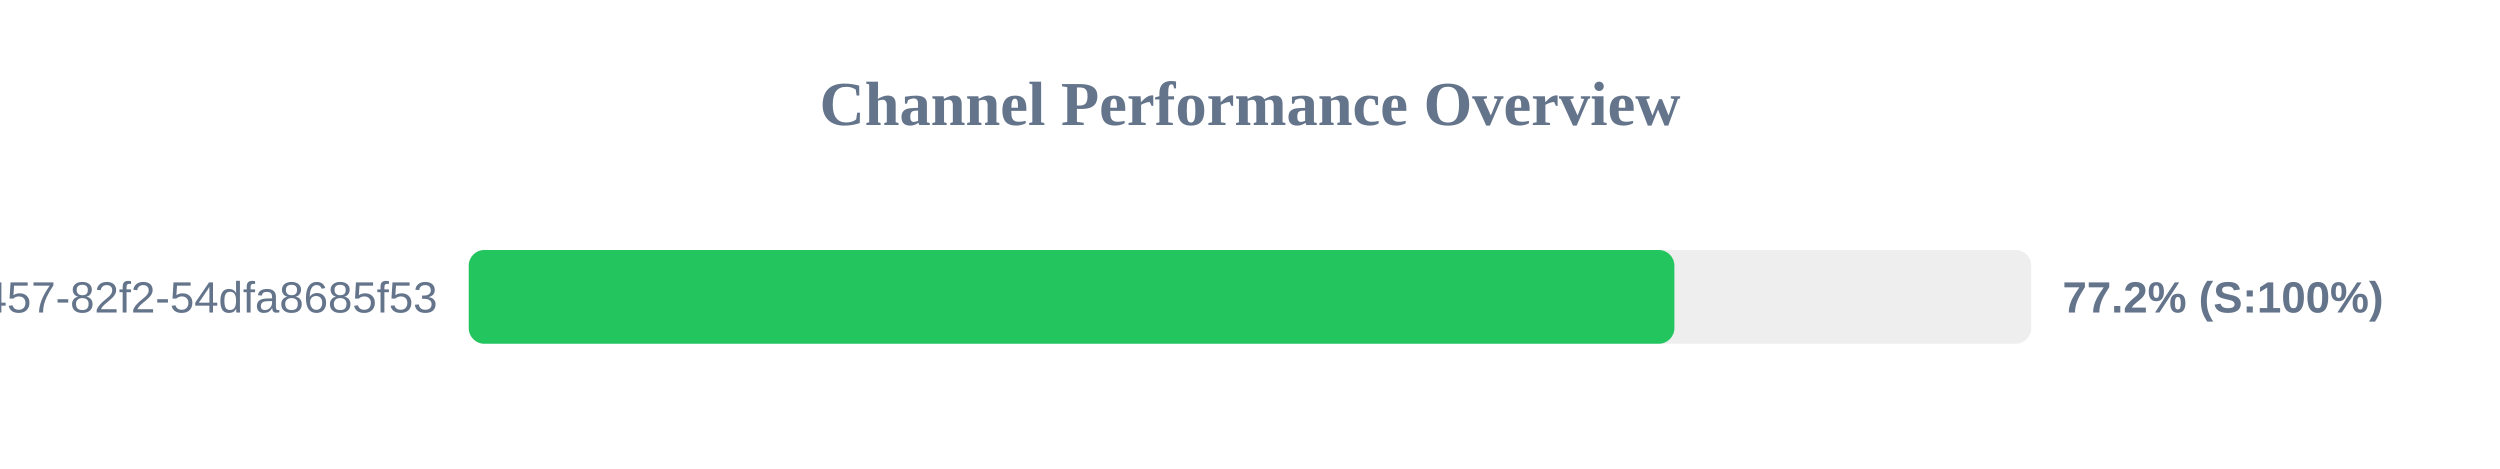
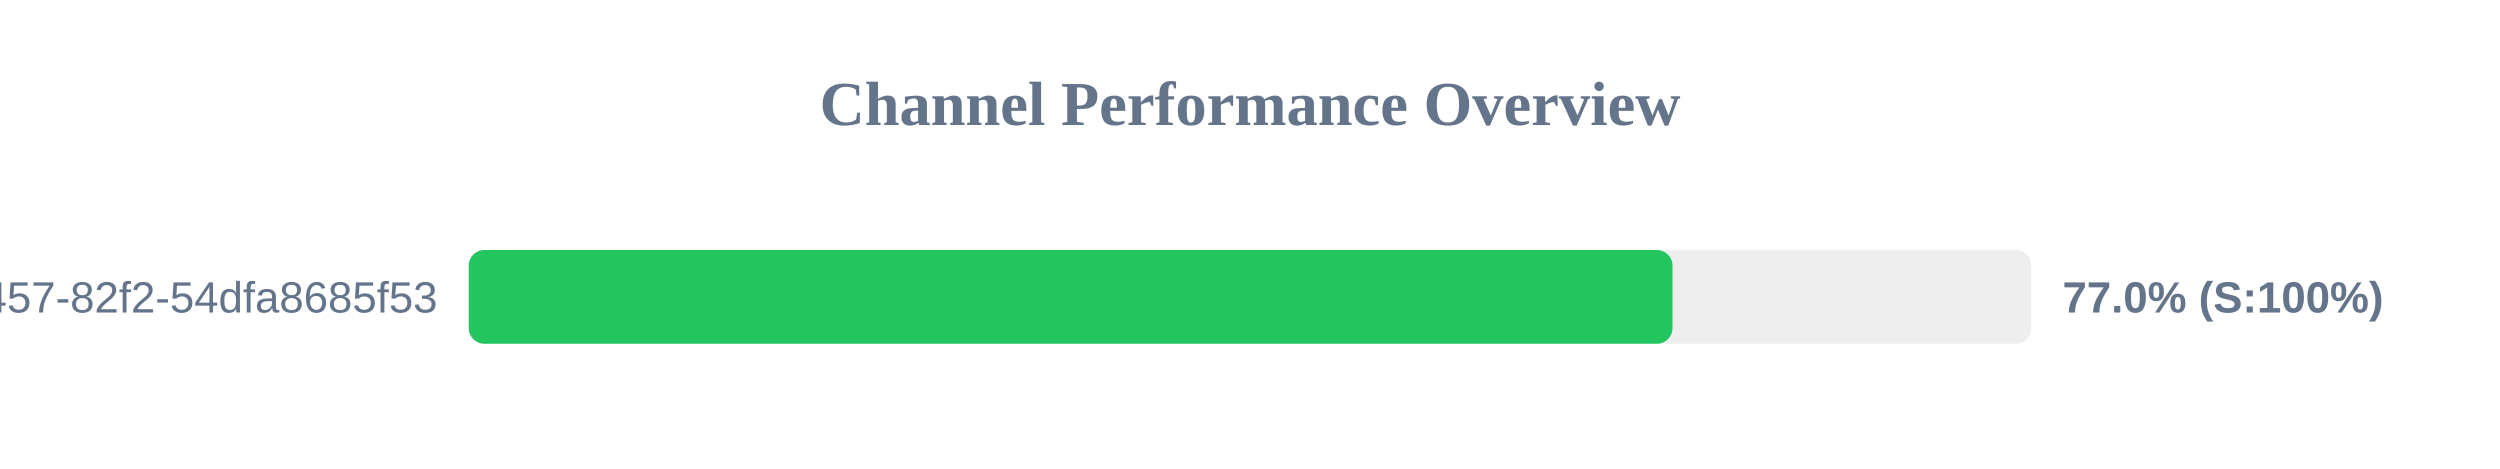
<svg xmlns="http://www.w3.org/2000/svg" width="800" height="150" version="1.1">
  <style>
        .row { font: 14px Arial; fill: #64748b; }
        .score { font: bold 14px Arial; fill: #64748b; }
    </style>
  <text x="400" y="40" text-anchor="middle" font-size="20px" font-weight="bold" fill="#64748b">Channel Performance Overview</text>
  <rect x="150" y="80" width="500" height="30" fill="#eee" rx="5" />
-   <rect x="150" y="80" width="385.8" height="30" fill="#22c55e" rx="5" />
+   <rect x="150" y="80" width="385.2" height="30" fill="#22c55e" rx="5" />
  <text x="140" y="100" text-anchor="end" class="row">?uuid=413c8b50-96bf-4457-82f2-54dfa8685f53</text>
-   <text x="660" y="100" text-anchor="start" class="score">77.2% (S:100%)</text>
+   <text x="660" y="100" text-anchor="start" class="score">77.0% (S:100%)</text>
</svg>
